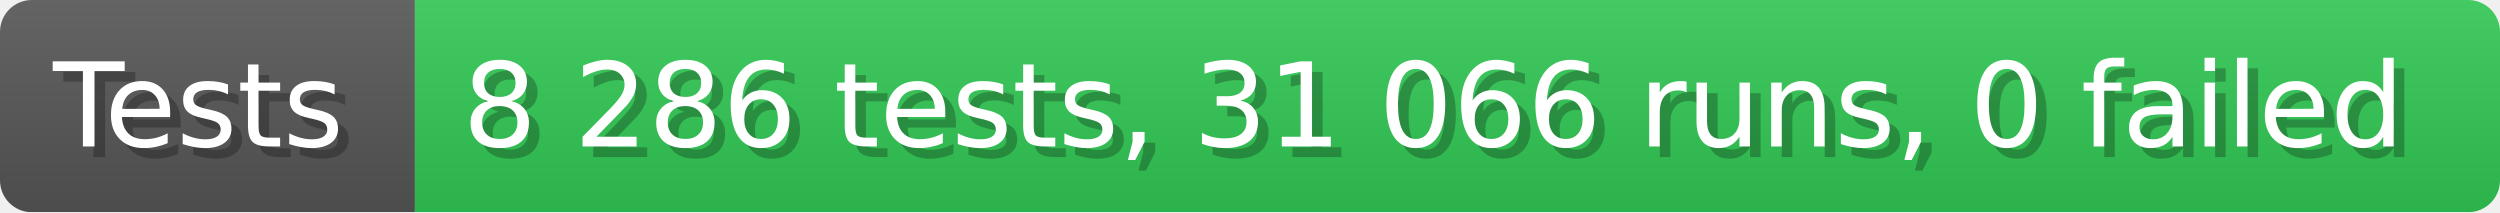
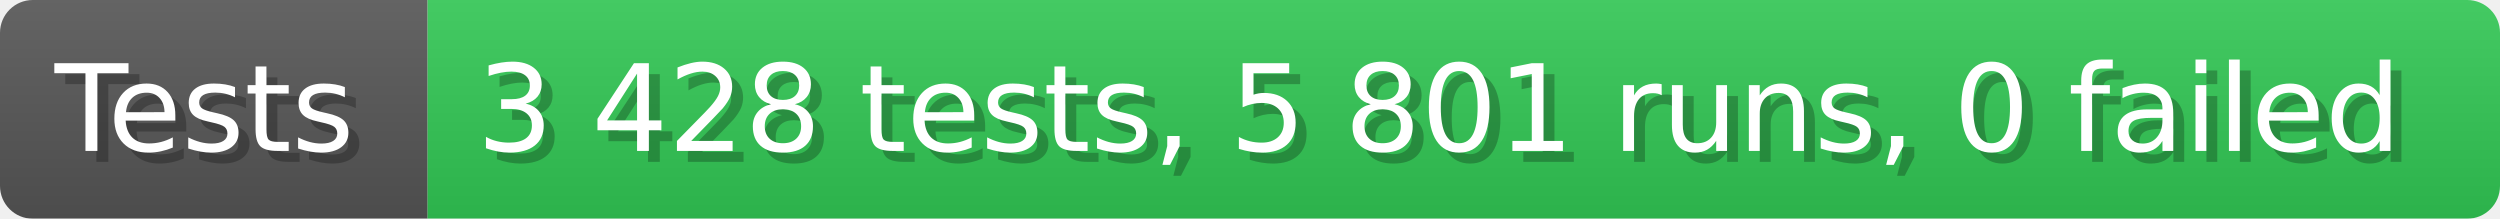
- <svg xmlns="http://www.w3.org/2000/svg" width="235.6" height="20" viewBox="0 0 2356 200" role="img" aria-label="Tests: 8 286 tests, 31 066 runs, 0 failed">
+ <svg xmlns="http://www.w3.org/2000/svg" width="228.6" height="20" viewBox="0 0 2286 200" role="img" aria-label="Tests: 3 428 tests, 5 801 runs, 0 failed">
  <linearGradient id="a" x2="0" y2="100%">
    <stop offset="0" stop-opacity=".1" stop-color="#EEE" />
    <stop offset="1" stop-opacity=".1" />
  </linearGradient>
  <mask id="m">
-     <rect width="2356" height="200" rx="30" fill="#FFF" />
+     <rect width="2286" height="200" rx="30" fill="#FFF" />
  </mask>
  <g mask="url(#m)">
    <rect width="391" height="200" fill="#555" />
-     <rect width="1965" height="200" fill="#31c653" x="391" />
-     <rect width="2356" height="200" fill="url(#a)" />
+     <rect width="1895" height="200" fill="#31c653" x="391" />
+     <rect width="2286" height="200" fill="url(#a)" />
  </g>
  <g aria-hidden="true" fill="#fff" text-anchor="start" font-family="Verdana,DejaVu Sans,sans-serif" font-size="110">
    <text x="60" y="148" textLength="291" fill="#000" opacity="0.25">Tests</text>
    <text x="50" y="138" textLength="291">Tests</text>
-     <text x="446" y="148" textLength="1865" fill="#000" opacity="0.25">8 286 tests, 31 066 runs, 0 failed</text>
-     <text x="436" y="138" textLength="1865">8 286 tests, 31 066 runs, 0 failed</text>
+     <text x="446" y="148" textLength="1795" fill="#000" opacity="0.25">3 428 tests, 5 801 runs, 0 failed</text>
+     <text x="436" y="138" textLength="1795">3 428 tests, 5 801 runs, 0 failed</text>
  </g>
</svg>
